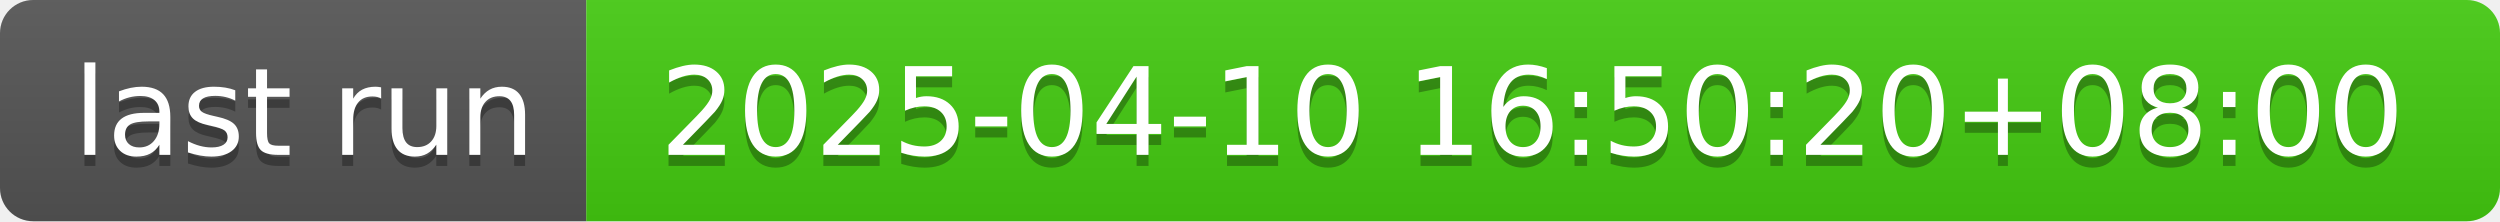
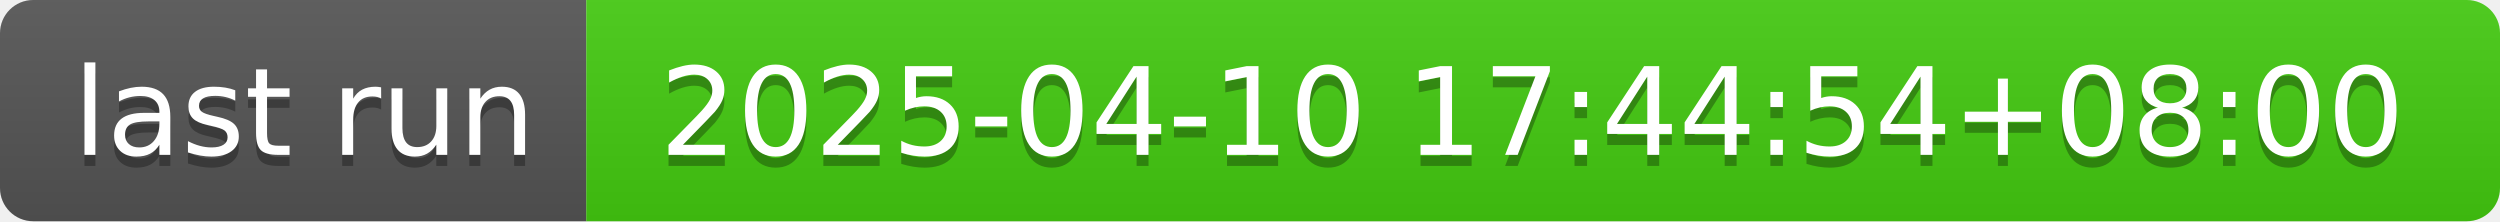
- <svg xmlns="http://www.w3.org/2000/svg" width="226" height="20" role="img" aria-label="last run: 2025-04-10 16:50:20+08:00">
+ <svg xmlns="http://www.w3.org/2000/svg" width="226" height="20" role="img" aria-label="last run: 2025-04-10 17:44:54+08:00">
  <linearGradient id="s" x2="0" y2="100%">
    <stop offset="0" stop-color="#bbb" stop-opacity=".1" />
    <stop offset="1" stop-opacity=".1" />
  </linearGradient>
  <clipPath id="r">
    <rect width="226" height="20" rx="3" fill="#fff" />
  </clipPath>
  <g clip-path="url(#r)">
    <rect width="53" height="20" fill="#555" />
    <rect x="53" width="173" height="20" fill="#4c1" />
    <rect width="226" height="20" fill="url(#s)" />
  </g>
  <g fill="#fff" text-anchor="middle" font-family="Verdana,Geneva,DejaVu Sans,sans-serif" text-rendering="geometricPrecision" font-size="110">
    <text aria-hidden="true" x="275" y="150" fill="#010101" fill-opacity=".3" transform="scale(.1)" textLength="430">last run</text>
    <text x="275" y="140" transform="scale(.1)" fill="#fff" textLength="430">last run</text>
-     <text aria-hidden="true" x="1385" y="150" fill="#010101" fill-opacity=".3" transform="scale(.1)" textLength="1630">2025-04-10 16:50:20+08:00</text>
-     <text x="1385" y="140" transform="scale(.1)" fill="#fff" textLength="1630">2025-04-10 16:50:20+08:00</text>
+     <text aria-hidden="true" x="1385" y="150" fill="#010101" fill-opacity=".3" transform="scale(.1)" textLength="1630">2025-04-10 17:44:54+08:00</text>
+     <text x="1385" y="140" transform="scale(.1)" fill="#fff" textLength="1630">2025-04-10 17:44:54+08:00</text>
  </g>
</svg>
